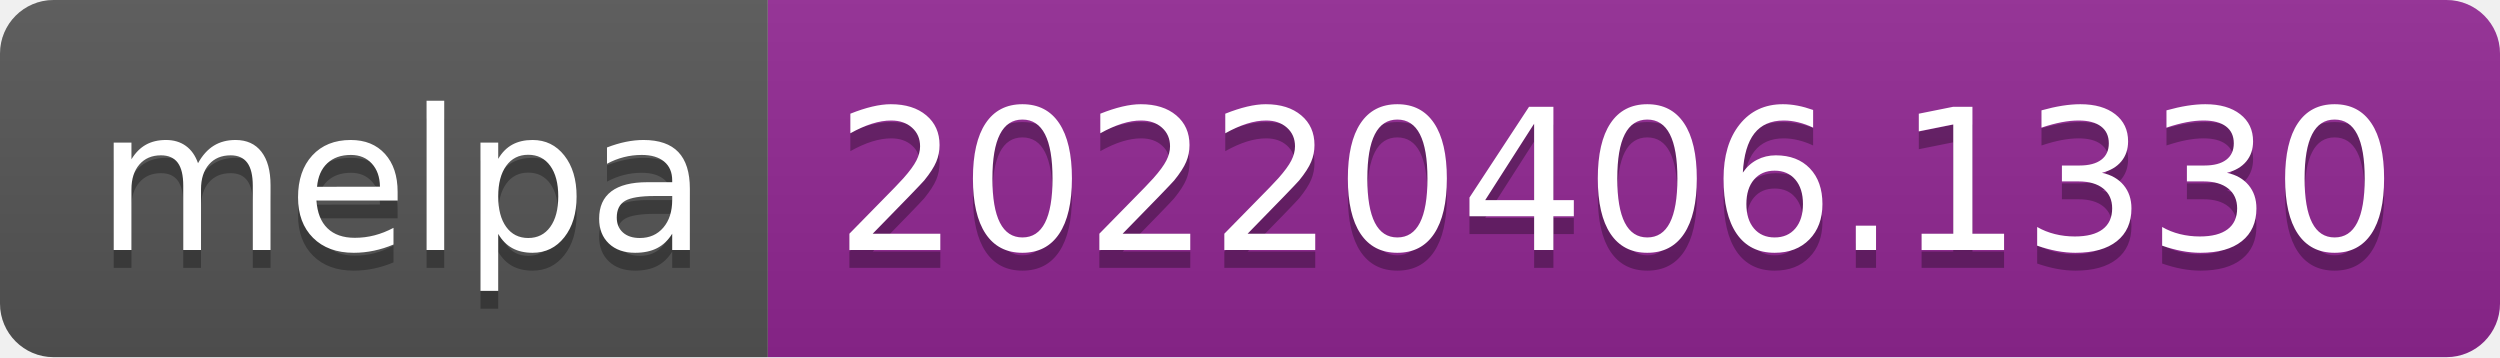
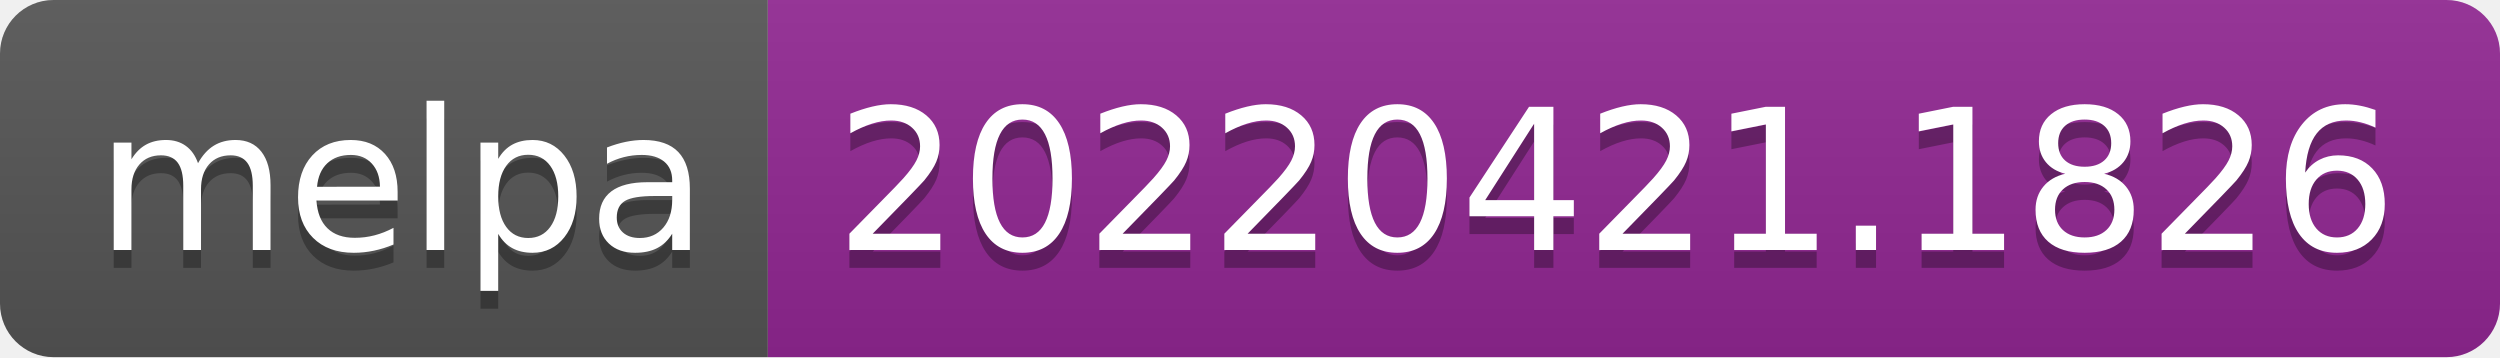
- <svg xmlns="http://www.w3.org/2000/svg" width="140" height="20" role="img" aria-label="melpa: 20220406.1330">
+ <svg xmlns="http://www.w3.org/2000/svg" width="140" height="20" role="img" aria-label="melpa: 20220421.1826">
  <linearGradient id="s" x2="0" y2="100%">
    <stop offset="0" stop-color="#bbb" stop-opacity=".1" />
    <stop offset="1" stop-opacity=".1" />
  </linearGradient>
  <clipPath id="r">
    <rect width="140" height="20" rx="3" fill="#fff" />
  </clipPath>
  <g clip-path="url(#r)">
    <rect width="43" height="20" fill="#555" />
    <rect x="43" width="97" height="20" fill="#922793" />
    <rect width="140" height="20" fill="url(#s)" />
  </g>
  <g fill="#fff" text-anchor="middle" font-family="Verdana,Geneva,DejaVu Sans,sans-serif" text-rendering="geometricPrecision" font-size="110">
    <text aria-hidden="true" x="225" y="150" fill="#010101" fill-opacity=".3" transform="scale(.1)" textLength="330">melpa</text>
    <text x="225" y="140" transform="scale(.1)" fill="#fff" textLength="330">melpa</text>
-     <text aria-hidden="true" x="905" y="150" fill="#010101" fill-opacity=".3" transform="scale(.1)" textLength="870">20220406.1330</text>
-     <text x="905" y="140" transform="scale(.1)" fill="#fff" textLength="870">20220406.1330</text>
+     <text aria-hidden="true" x="905" y="150" fill="#010101" fill-opacity=".3" transform="scale(.1)" textLength="870">20220421.1826</text>
+     <text x="905" y="140" transform="scale(.1)" fill="#fff" textLength="870">20220421.1826</text>
  </g>
</svg>
